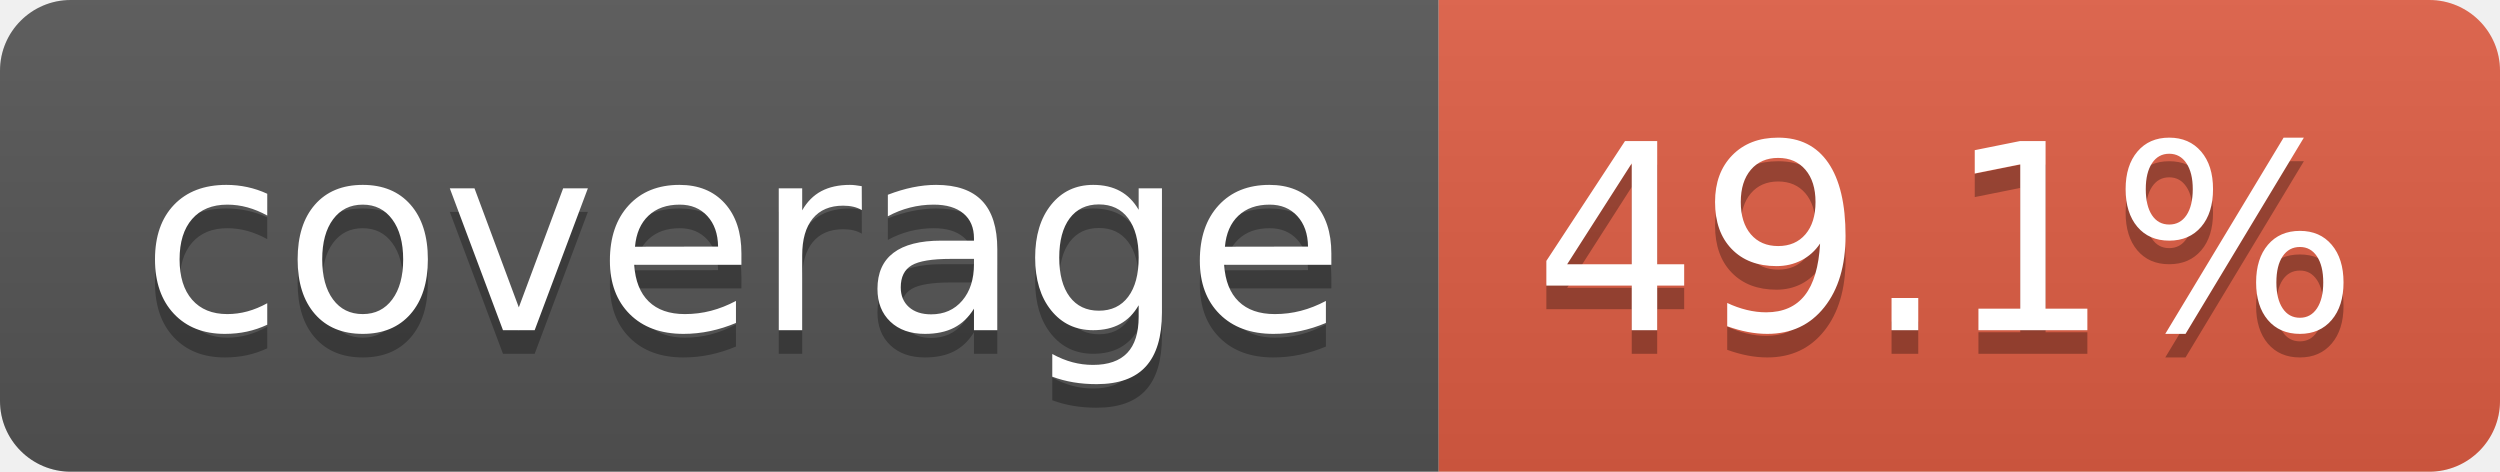
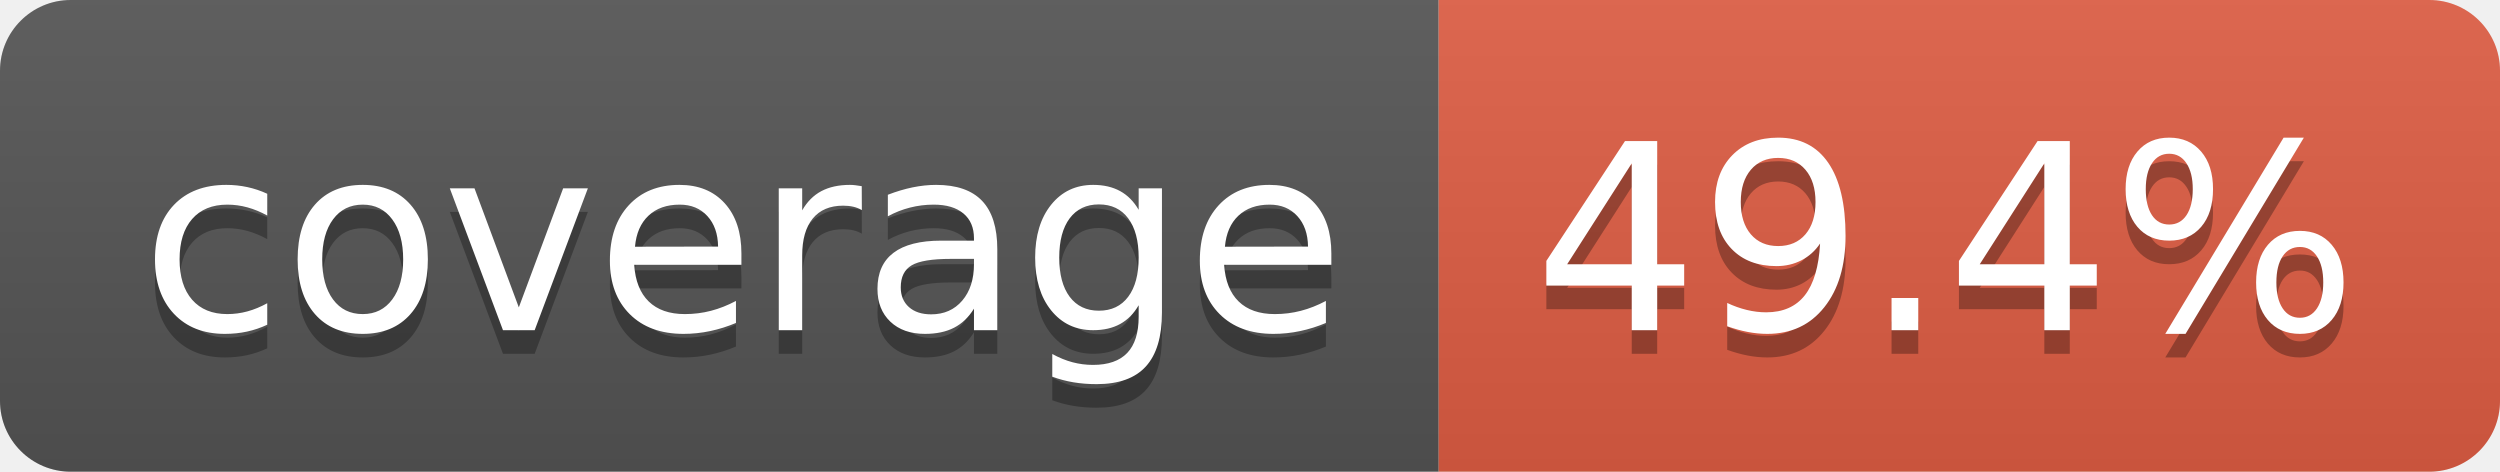
- <svg xmlns="http://www.w3.org/2000/svg" width="106" height="20" role="img" aria-label="coverage: 49.1%">
+ <svg xmlns="http://www.w3.org/2000/svg" width="106" height="20" role="img" aria-label="coverage: 49.4%">
  <linearGradient id="s" x2="0" y2="100%">
    <stop offset="0" stop-color="#bbb" stop-opacity=".1" />
    <stop offset="1" stop-opacity=".1" />
  </linearGradient>
  <clipPath id="r">
    <rect width="106" height="20" rx="3" fill="#fff" />
  </clipPath>
  <g clip-path="url(#r)">
    <rect width="61" height="20" fill="#555" />
    <rect x="61" width="45" height="20" fill="#e05d44" />
    <rect width="106" height="20" fill="url(#s)" />
  </g>
  <g fill="#fff" text-anchor="middle" font-family="Verdana,Geneva,DejaVu Sans,sans-serif" text-rendering="geometricPrecision" font-size="110">
    <text aria-hidden="true" x="315" y="150" fill="#010101" fill-opacity=".3" transform="scale(.1)" textLength="510">coverage</text>
    <text x="315" y="140" transform="scale(.1)" fill="#fff" textLength="510">coverage</text>
-     <text aria-hidden="true" x="825" y="150" fill="#010101" fill-opacity=".3" transform="scale(.1)" textLength="350">49.1%</text>
-     <text x="825" y="140" transform="scale(.1)" fill="#fff" textLength="350">49.1%</text>
+     <text aria-hidden="true" x="825" y="150" fill="#010101" fill-opacity=".3" transform="scale(.1)" textLength="350">49.4%</text>
+     <text x="825" y="140" transform="scale(.1)" fill="#fff" textLength="350">49.4%</text>
  </g>
</svg>
